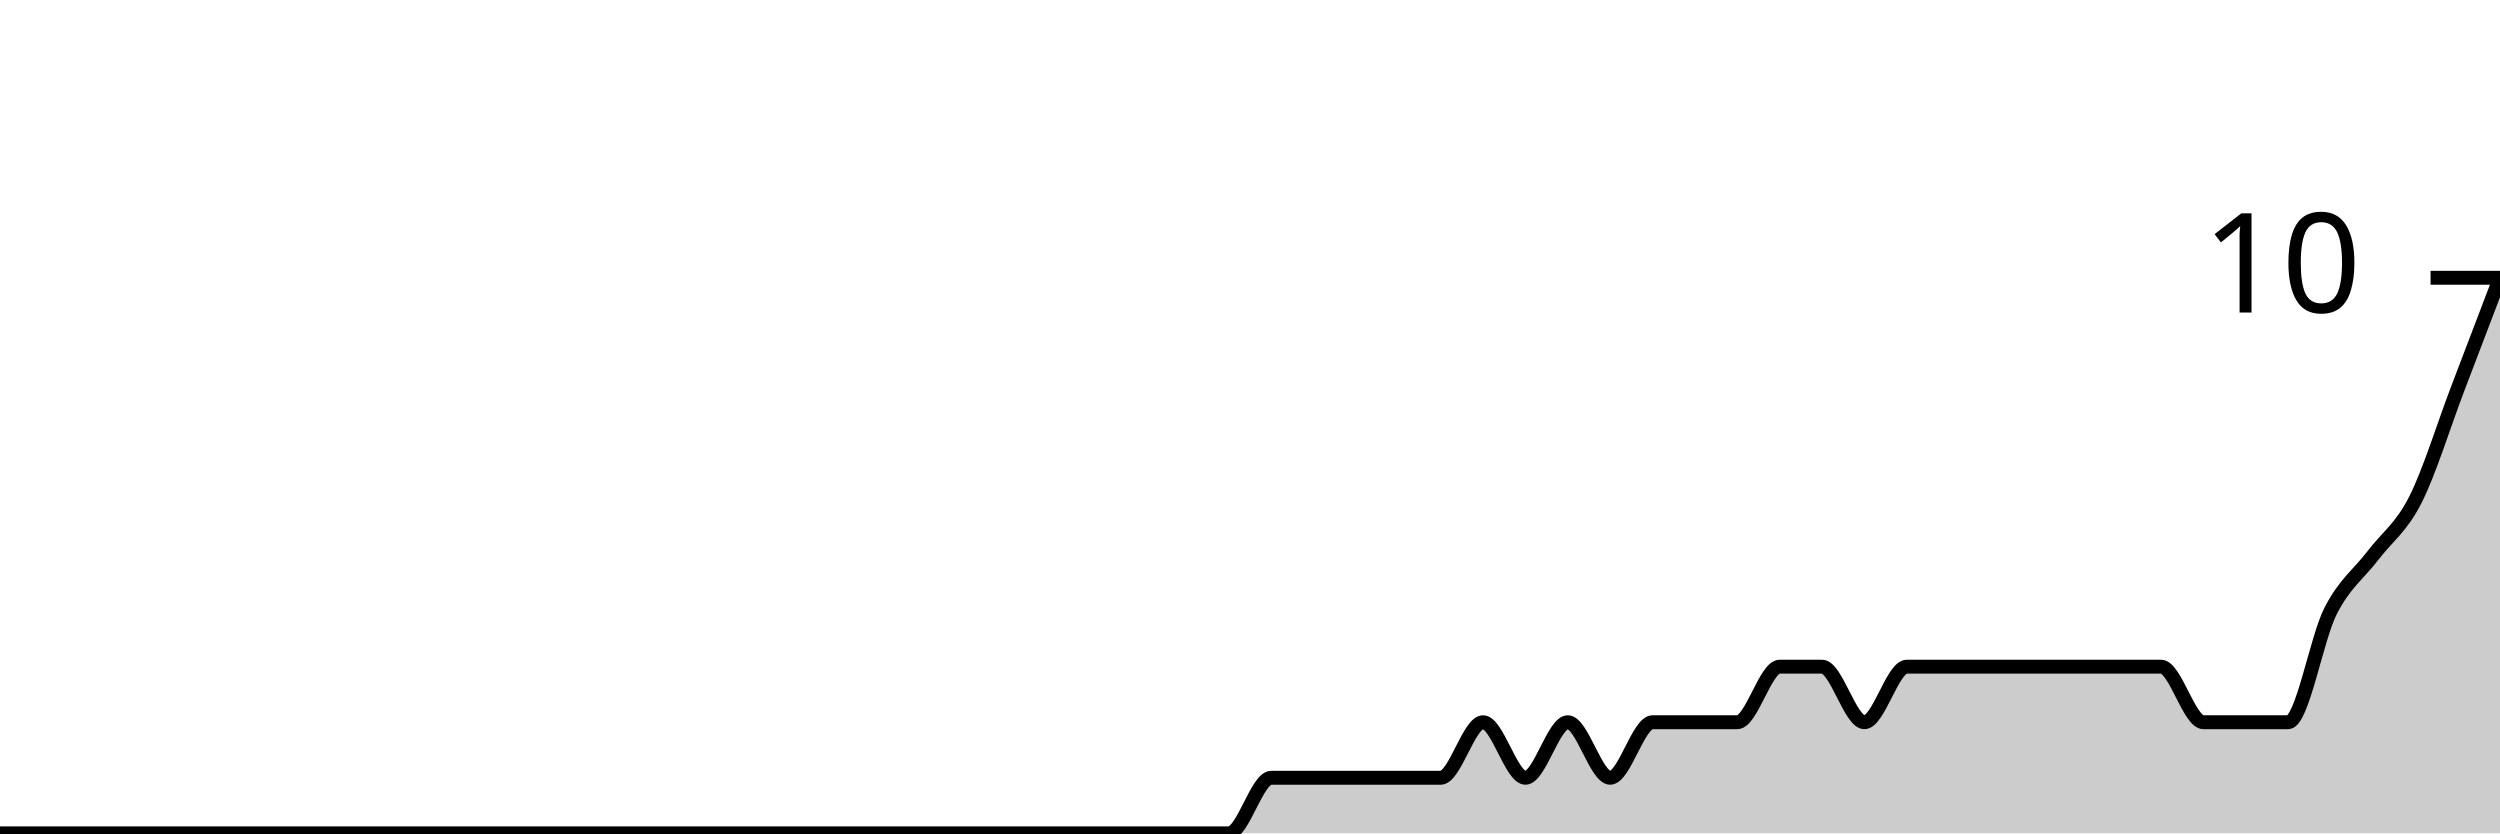
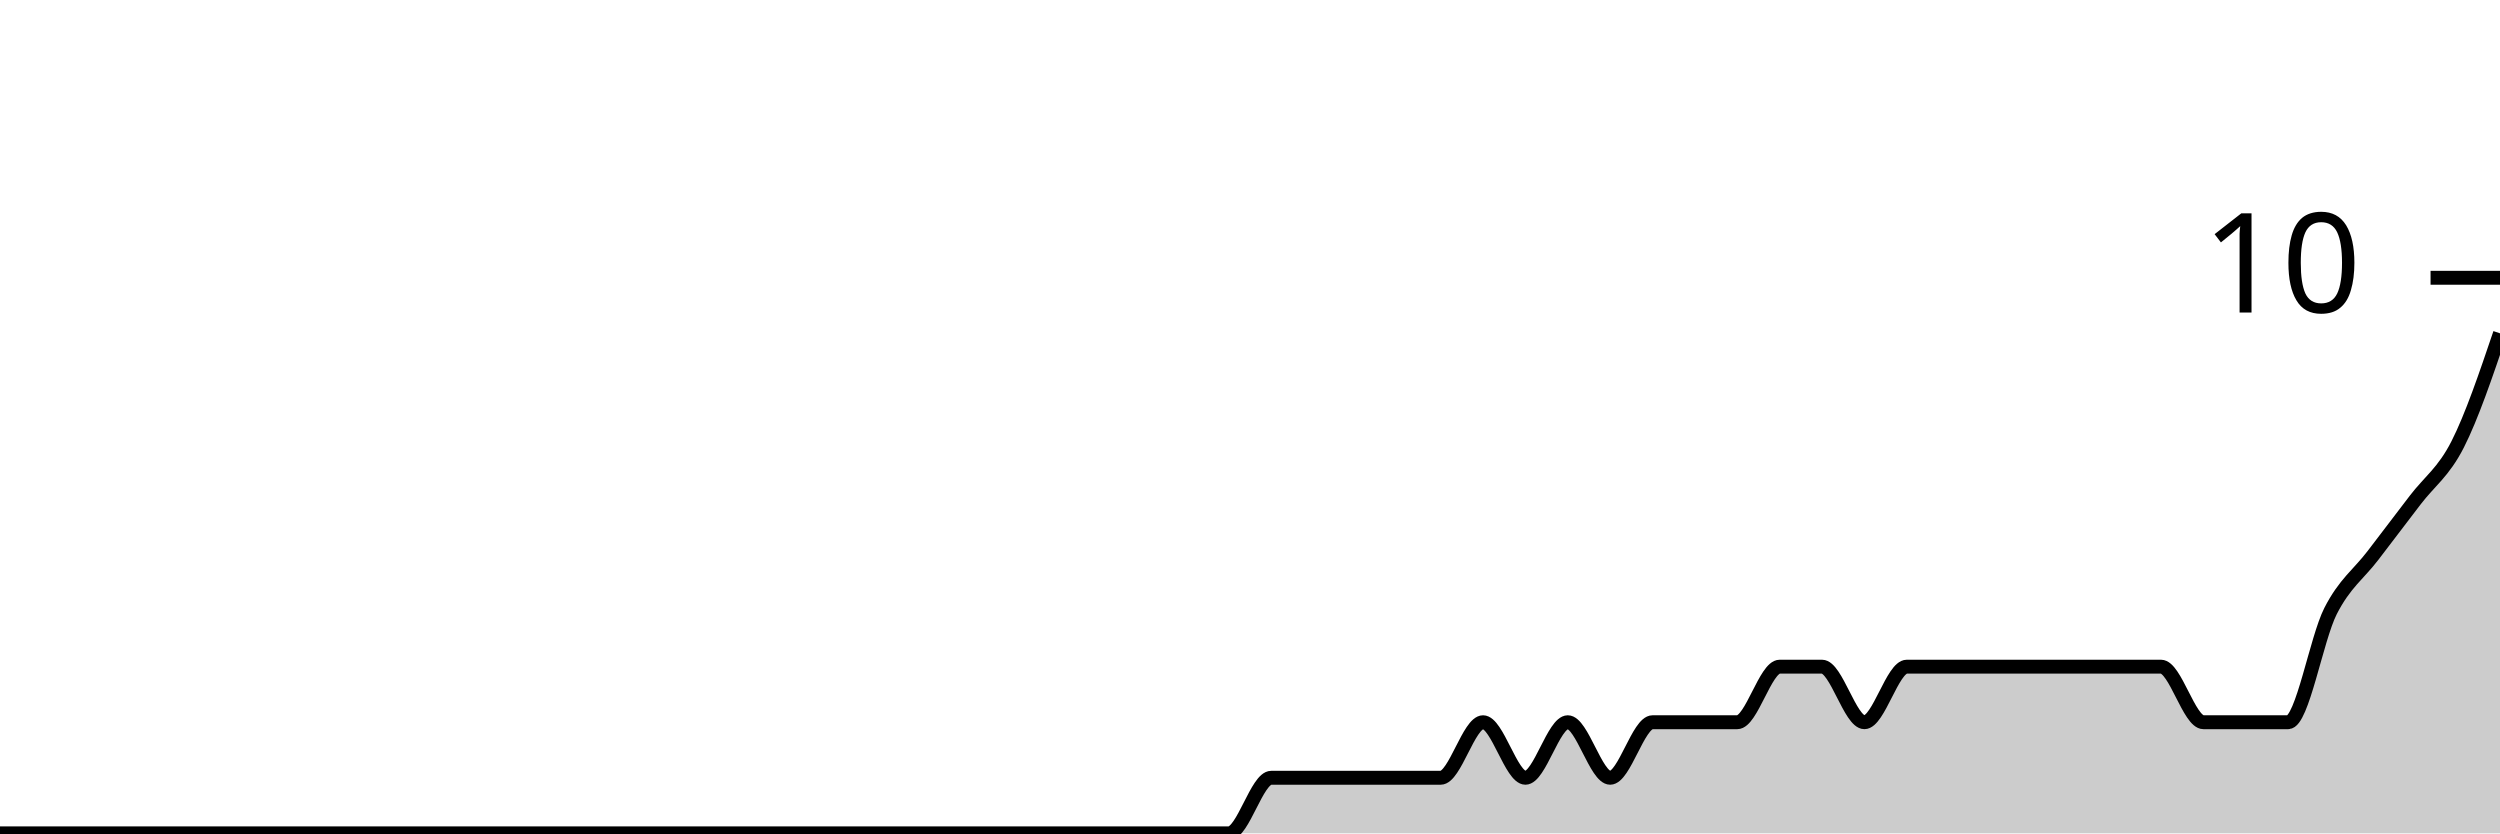
<svg xmlns="http://www.w3.org/2000/svg" viewBox="0 0 180 60">
  <g transform="translate(0,20)">
-     <path class="area" fill="rgba(0, 0, 0, 0.2)" d="M0,40C1.017,40,2.034,40,3.051,40C4.068,40,5.085,40,6.102,40C7.119,40,8.136,40,9.153,40C10.169,40,11.186,40,12.203,40C13.22,40,14.237,40,15.254,40C16.271,40,17.288,40,18.305,40C19.322,40,20.339,40,21.356,40C22.373,40,23.39,40,24.407,40C25.424,40,26.441,40,27.458,40C28.475,40,29.492,40,30.508,40C31.525,40,32.542,40,33.559,40C34.576,40,35.593,40,36.61,40C37.627,40,38.644,40,39.661,40C40.678,40,41.695,40,42.712,40C43.729,40,44.746,40,45.763,40C46.78,40,47.797,40,48.814,40C49.831,40,50.847,40,51.864,40C52.881,40,53.898,40,54.915,40C55.932,40,56.949,40,57.966,40C58.983,40,60,40,61.017,40C62.034,40,63.051,40,64.068,40C65.085,40,66.102,40,67.119,40C68.136,40,69.153,40,70.169,40C71.186,40,72.203,40,73.22,40C74.237,40,75.254,40,76.271,40C77.288,40,78.305,40,79.322,40C80.339,40,81.356,40,82.373,40C83.39,40,84.407,40,85.424,40C86.441,40,87.458,40,88.475,40C89.492,40,90.508,36,91.525,36C92.542,36,93.559,36,94.576,36C95.593,36,96.61,36,97.627,36C98.644,36,99.661,36,100.678,36C101.695,36,102.712,36,103.729,36C104.746,36,105.763,32,106.78,32C107.797,32,108.814,36,109.831,36C110.847,36,111.864,32,112.881,32C113.898,32,114.915,36,115.932,36C116.949,36,117.966,32,118.983,32C120,32,121.017,32,122.034,32C123.051,32,124.068,32,125.085,32C126.102,32,127.119,28,128.136,28C129.153,28,130.169,28,131.186,28C132.203,28,133.22,32,134.237,32C135.254,32,136.271,28,137.288,28C138.305,28,139.322,28,140.339,28C141.356,28,142.373,28,143.39,28C144.407,28,145.424,28,146.441,28C147.458,28,148.475,28,149.492,28C150.508,28,151.525,28,152.542,28C153.559,28,154.576,28,155.593,28C156.61,28,157.627,32,158.644,32C159.661,32,160.678,32,161.695,32C162.712,32,163.729,32,164.746,32C165.763,32,166.78,26,167.797,24C168.814,22,169.831,21.333,170.847,20C171.864,18.667,172.881,18,173.898,16C174.915,14,175.932,10.667,176.949,8C177.966,5.333,178.983,2.667,180,0L180,40C178.983,40,177.966,40,176.949,40C175.932,40,174.915,40,173.898,40C172.881,40,171.864,40,170.847,40C169.831,40,168.814,40,167.797,40C166.78,40,165.763,40,164.746,40C163.729,40,162.712,40,161.695,40C160.678,40,159.661,40,158.644,40C157.627,40,156.61,40,155.593,40C154.576,40,153.559,40,152.542,40C151.525,40,150.508,40,149.492,40C148.475,40,147.458,40,146.441,40C145.424,40,144.407,40,143.39,40C142.373,40,141.356,40,140.339,40C139.322,40,138.305,40,137.288,40C136.271,40,135.254,40,134.237,40C133.22,40,132.203,40,131.186,40C130.169,40,129.153,40,128.136,40C127.119,40,126.102,40,125.085,40C124.068,40,123.051,40,122.034,40C121.017,40,120,40,118.983,40C117.966,40,116.949,40,115.932,40C114.915,40,113.898,40,112.881,40C111.864,40,110.847,40,109.831,40C108.814,40,107.797,40,106.78,40C105.763,40,104.746,40,103.729,40C102.712,40,101.695,40,100.678,40C99.661,40,98.644,40,97.627,40C96.61,40,95.593,40,94.576,40C93.559,40,92.542,40,91.525,40C90.508,40,89.492,40,88.475,40C87.458,40,86.441,40,85.424,40C84.407,40,83.39,40,82.373,40C81.356,40,80.339,40,79.322,40C78.305,40,77.288,40,76.271,40C75.254,40,74.237,40,73.22,40C72.203,40,71.186,40,70.169,40C69.153,40,68.136,40,67.119,40C66.102,40,65.085,40,64.068,40C63.051,40,62.034,40,61.017,40C60,40,58.983,40,57.966,40C56.949,40,55.932,40,54.915,40C53.898,40,52.881,40,51.864,40C50.847,40,49.831,40,48.814,40C47.797,40,46.78,40,45.763,40C44.746,40,43.729,40,42.712,40C41.695,40,40.678,40,39.661,40C38.644,40,37.627,40,36.61,40C35.593,40,34.576,40,33.559,40C32.542,40,31.525,40,30.508,40C29.492,40,28.475,40,27.458,40C26.441,40,25.424,40,24.407,40C23.39,40,22.373,40,21.356,40C20.339,40,19.322,40,18.305,40C17.288,40,16.271,40,15.254,40C14.237,40,13.22,40,12.203,40C11.186,40,10.169,40,9.153,40C8.136,40,7.119,40,6.102,40C5.085,40,4.068,40,3.051,40C2.034,40,1.017,40,0,40Z" />
-     <path class="line" stroke="black" fill="none" d="M0,40C1.017,40,2.034,40,3.051,40C4.068,40,5.085,40,6.102,40C7.119,40,8.136,40,9.153,40C10.169,40,11.186,40,12.203,40C13.22,40,14.237,40,15.254,40C16.271,40,17.288,40,18.305,40C19.322,40,20.339,40,21.356,40C22.373,40,23.39,40,24.407,40C25.424,40,26.441,40,27.458,40C28.475,40,29.492,40,30.508,40C31.525,40,32.542,40,33.559,40C34.576,40,35.593,40,36.61,40C37.627,40,38.644,40,39.661,40C40.678,40,41.695,40,42.712,40C43.729,40,44.746,40,45.763,40C46.78,40,47.797,40,48.814,40C49.831,40,50.847,40,51.864,40C52.881,40,53.898,40,54.915,40C55.932,40,56.949,40,57.966,40C58.983,40,60,40,61.017,40C62.034,40,63.051,40,64.068,40C65.085,40,66.102,40,67.119,40C68.136,40,69.153,40,70.169,40C71.186,40,72.203,40,73.22,40C74.237,40,75.254,40,76.271,40C77.288,40,78.305,40,79.322,40C80.339,40,81.356,40,82.373,40C83.39,40,84.407,40,85.424,40C86.441,40,87.458,40,88.475,40C89.492,40,90.508,36,91.525,36C92.542,36,93.559,36,94.576,36C95.593,36,96.61,36,97.627,36C98.644,36,99.661,36,100.678,36C101.695,36,102.712,36,103.729,36C104.746,36,105.763,32,106.78,32C107.797,32,108.814,36,109.831,36C110.847,36,111.864,32,112.881,32C113.898,32,114.915,36,115.932,36C116.949,36,117.966,32,118.983,32C120,32,121.017,32,122.034,32C123.051,32,124.068,32,125.085,32C126.102,32,127.119,28,128.136,28C129.153,28,130.169,28,131.186,28C132.203,28,133.22,32,134.237,32C135.254,32,136.271,28,137.288,28C138.305,28,139.322,28,140.339,28C141.356,28,142.373,28,143.39,28C144.407,28,145.424,28,146.441,28C147.458,28,148.475,28,149.492,28C150.508,28,151.525,28,152.542,28C153.559,28,154.576,28,155.593,28C156.61,28,157.627,32,158.644,32C159.661,32,160.678,32,161.695,32C162.712,32,163.729,32,164.746,32C165.763,32,166.78,26,167.797,24C168.814,22,169.831,21.333,170.847,20C171.864,18.667,172.881,18,173.898,16C174.915,14,175.932,10.667,176.949,8C177.966,5.333,178.983,2.667,180,0" />
+     <path class="area" fill="rgba(0, 0, 0, 0.2)" d="M0,40C1.017,40,2.034,40,3.051,40C4.068,40,5.085,40,6.102,40C7.119,40,8.136,40,9.153,40C10.169,40,11.186,40,12.203,40C13.22,40,14.237,40,15.254,40C16.271,40,17.288,40,18.305,40C19.322,40,20.339,40,21.356,40C22.373,40,23.39,40,24.407,40C25.424,40,26.441,40,27.458,40C28.475,40,29.492,40,30.508,40C31.525,40,32.542,40,33.559,40C34.576,40,35.593,40,36.61,40C37.627,40,38.644,40,39.661,40C40.678,40,41.695,40,42.712,40C43.729,40,44.746,40,45.763,40C46.78,40,47.797,40,48.814,40C49.831,40,50.847,40,51.864,40C52.881,40,53.898,40,54.915,40C55.932,40,56.949,40,57.966,40C58.983,40,60,40,61.017,40C62.034,40,63.051,40,64.068,40C65.085,40,66.102,40,67.119,40C68.136,40,69.153,40,70.169,40C71.186,40,72.203,40,73.22,40C74.237,40,75.254,40,76.271,40C77.288,40,78.305,40,79.322,40C80.339,40,81.356,40,82.373,40C83.39,40,84.407,40,85.424,40C86.441,40,87.458,40,88.475,40C89.492,40,90.508,36,91.525,36C92.542,36,93.559,36,94.576,36C95.593,36,96.61,36,97.627,36C98.644,36,99.661,36,100.678,36C101.695,36,102.712,36,103.729,36C104.746,36,105.763,32,106.78,32C107.797,32,108.814,36,109.831,36C110.847,36,111.864,32,112.881,32C113.898,32,114.915,36,115.932,36C116.949,36,117.966,32,118.983,32C120,32,121.017,32,122.034,32C123.051,32,124.068,32,125.085,32C126.102,32,127.119,28,128.136,28C129.153,28,130.169,28,131.186,28C132.203,28,133.22,32,134.237,32C135.254,32,136.271,28,137.288,28C138.305,28,139.322,28,140.339,28C141.356,28,142.373,28,143.39,28C144.407,28,145.424,28,146.441,28C147.458,28,148.475,28,149.492,28C150.508,28,151.525,28,152.542,28C153.559,28,154.576,28,155.593,28C156.61,28,157.627,32,158.644,32C159.661,32,160.678,32,161.695,32C162.712,32,163.729,32,164.746,32C165.763,32,166.78,26,167.797,24C168.814,22,169.831,21.333,170.847,20C171.864,18.667,172.881,17.333,173.898,16C174.915,14.667,175.932,14,176.949,12C177.966,10,178.983,7,180,4L180,40C178.983,40,177.966,40,176.949,40C175.932,40,174.915,40,173.898,40C172.881,40,171.864,40,170.847,40C169.831,40,168.814,40,167.797,40C166.78,40,165.763,40,164.746,40C163.729,40,162.712,40,161.695,40C160.678,40,159.661,40,158.644,40C157.627,40,156.61,40,155.593,40C154.576,40,153.559,40,152.542,40C151.525,40,150.508,40,149.492,40C148.475,40,147.458,40,146.441,40C145.424,40,144.407,40,143.39,40C142.373,40,141.356,40,140.339,40C139.322,40,138.305,40,137.288,40C136.271,40,135.254,40,134.237,40C133.22,40,132.203,40,131.186,40C130.169,40,129.153,40,128.136,40C127.119,40,126.102,40,125.085,40C124.068,40,123.051,40,122.034,40C121.017,40,120,40,118.983,40C117.966,40,116.949,40,115.932,40C114.915,40,113.898,40,112.881,40C111.864,40,110.847,40,109.831,40C108.814,40,107.797,40,106.78,40C105.763,40,104.746,40,103.729,40C102.712,40,101.695,40,100.678,40C99.661,40,98.644,40,97.627,40C96.61,40,95.593,40,94.576,40C93.559,40,92.542,40,91.525,40C90.508,40,89.492,40,88.475,40C87.458,40,86.441,40,85.424,40C84.407,40,83.39,40,82.373,40C81.356,40,80.339,40,79.322,40C78.305,40,77.288,40,76.271,40C75.254,40,74.237,40,73.22,40C72.203,40,71.186,40,70.169,40C69.153,40,68.136,40,67.119,40C66.102,40,65.085,40,64.068,40C63.051,40,62.034,40,61.017,40C60,40,58.983,40,57.966,40C56.949,40,55.932,40,54.915,40C53.898,40,52.881,40,51.864,40C50.847,40,49.831,40,48.814,40C47.797,40,46.78,40,45.763,40C44.746,40,43.729,40,42.712,40C41.695,40,40.678,40,39.661,40C38.644,40,37.627,40,36.61,40C35.593,40,34.576,40,33.559,40C32.542,40,31.525,40,30.508,40C29.492,40,28.475,40,27.458,40C26.441,40,25.424,40,24.407,40C23.39,40,22.373,40,21.356,40C20.339,40,19.322,40,18.305,40C17.288,40,16.271,40,15.254,40C14.237,40,13.22,40,12.203,40C11.186,40,10.169,40,9.153,40C8.136,40,7.119,40,6.102,40C5.085,40,4.068,40,3.051,40C2.034,40,1.017,40,0,40Z" />
+     <path class="line" stroke="black" fill="none" d="M0,40C1.017,40,2.034,40,3.051,40C4.068,40,5.085,40,6.102,40C7.119,40,8.136,40,9.153,40C10.169,40,11.186,40,12.203,40C13.22,40,14.237,40,15.254,40C16.271,40,17.288,40,18.305,40C19.322,40,20.339,40,21.356,40C22.373,40,23.39,40,24.407,40C25.424,40,26.441,40,27.458,40C28.475,40,29.492,40,30.508,40C31.525,40,32.542,40,33.559,40C34.576,40,35.593,40,36.61,40C37.627,40,38.644,40,39.661,40C40.678,40,41.695,40,42.712,40C43.729,40,44.746,40,45.763,40C46.78,40,47.797,40,48.814,40C49.831,40,50.847,40,51.864,40C52.881,40,53.898,40,54.915,40C55.932,40,56.949,40,57.966,40C58.983,40,60,40,61.017,40C62.034,40,63.051,40,64.068,40C65.085,40,66.102,40,67.119,40C68.136,40,69.153,40,70.169,40C71.186,40,72.203,40,73.22,40C74.237,40,75.254,40,76.271,40C77.288,40,78.305,40,79.322,40C80.339,40,81.356,40,82.373,40C83.39,40,84.407,40,85.424,40C86.441,40,87.458,40,88.475,40C89.492,40,90.508,36,91.525,36C92.542,36,93.559,36,94.576,36C95.593,36,96.61,36,97.627,36C98.644,36,99.661,36,100.678,36C101.695,36,102.712,36,103.729,36C104.746,36,105.763,32,106.78,32C107.797,32,108.814,36,109.831,36C110.847,36,111.864,32,112.881,32C113.898,32,114.915,36,115.932,36C116.949,36,117.966,32,118.983,32C120,32,121.017,32,122.034,32C123.051,32,124.068,32,125.085,32C126.102,32,127.119,28,128.136,28C129.153,28,130.169,28,131.186,28C132.203,28,133.22,32,134.237,32C135.254,32,136.271,28,137.288,28C138.305,28,139.322,28,140.339,28C141.356,28,142.373,28,143.39,28C144.407,28,145.424,28,146.441,28C147.458,28,148.475,28,149.492,28C150.508,28,151.525,28,152.542,28C153.559,28,154.576,28,155.593,28C156.61,28,157.627,32,158.644,32C159.661,32,160.678,32,161.695,32C162.712,32,163.729,32,164.746,32C165.763,32,166.78,26,167.797,24C168.814,22,169.831,21.333,170.847,20C171.864,18.667,172.881,17.333,173.898,16C174.915,14.667,175.932,14,176.949,12C177.966,10,178.983,7,180,4" />
    <path class="axis-ceiling" stroke-width="1" stroke="black" fill="none" d="M175,0L180,0" />
    <text class="axis-ceiling-label" font-family="sans-serif" text-anchor="end" font-size="10px" x="170" y="2.5">10</text>
  </g>
</svg>
